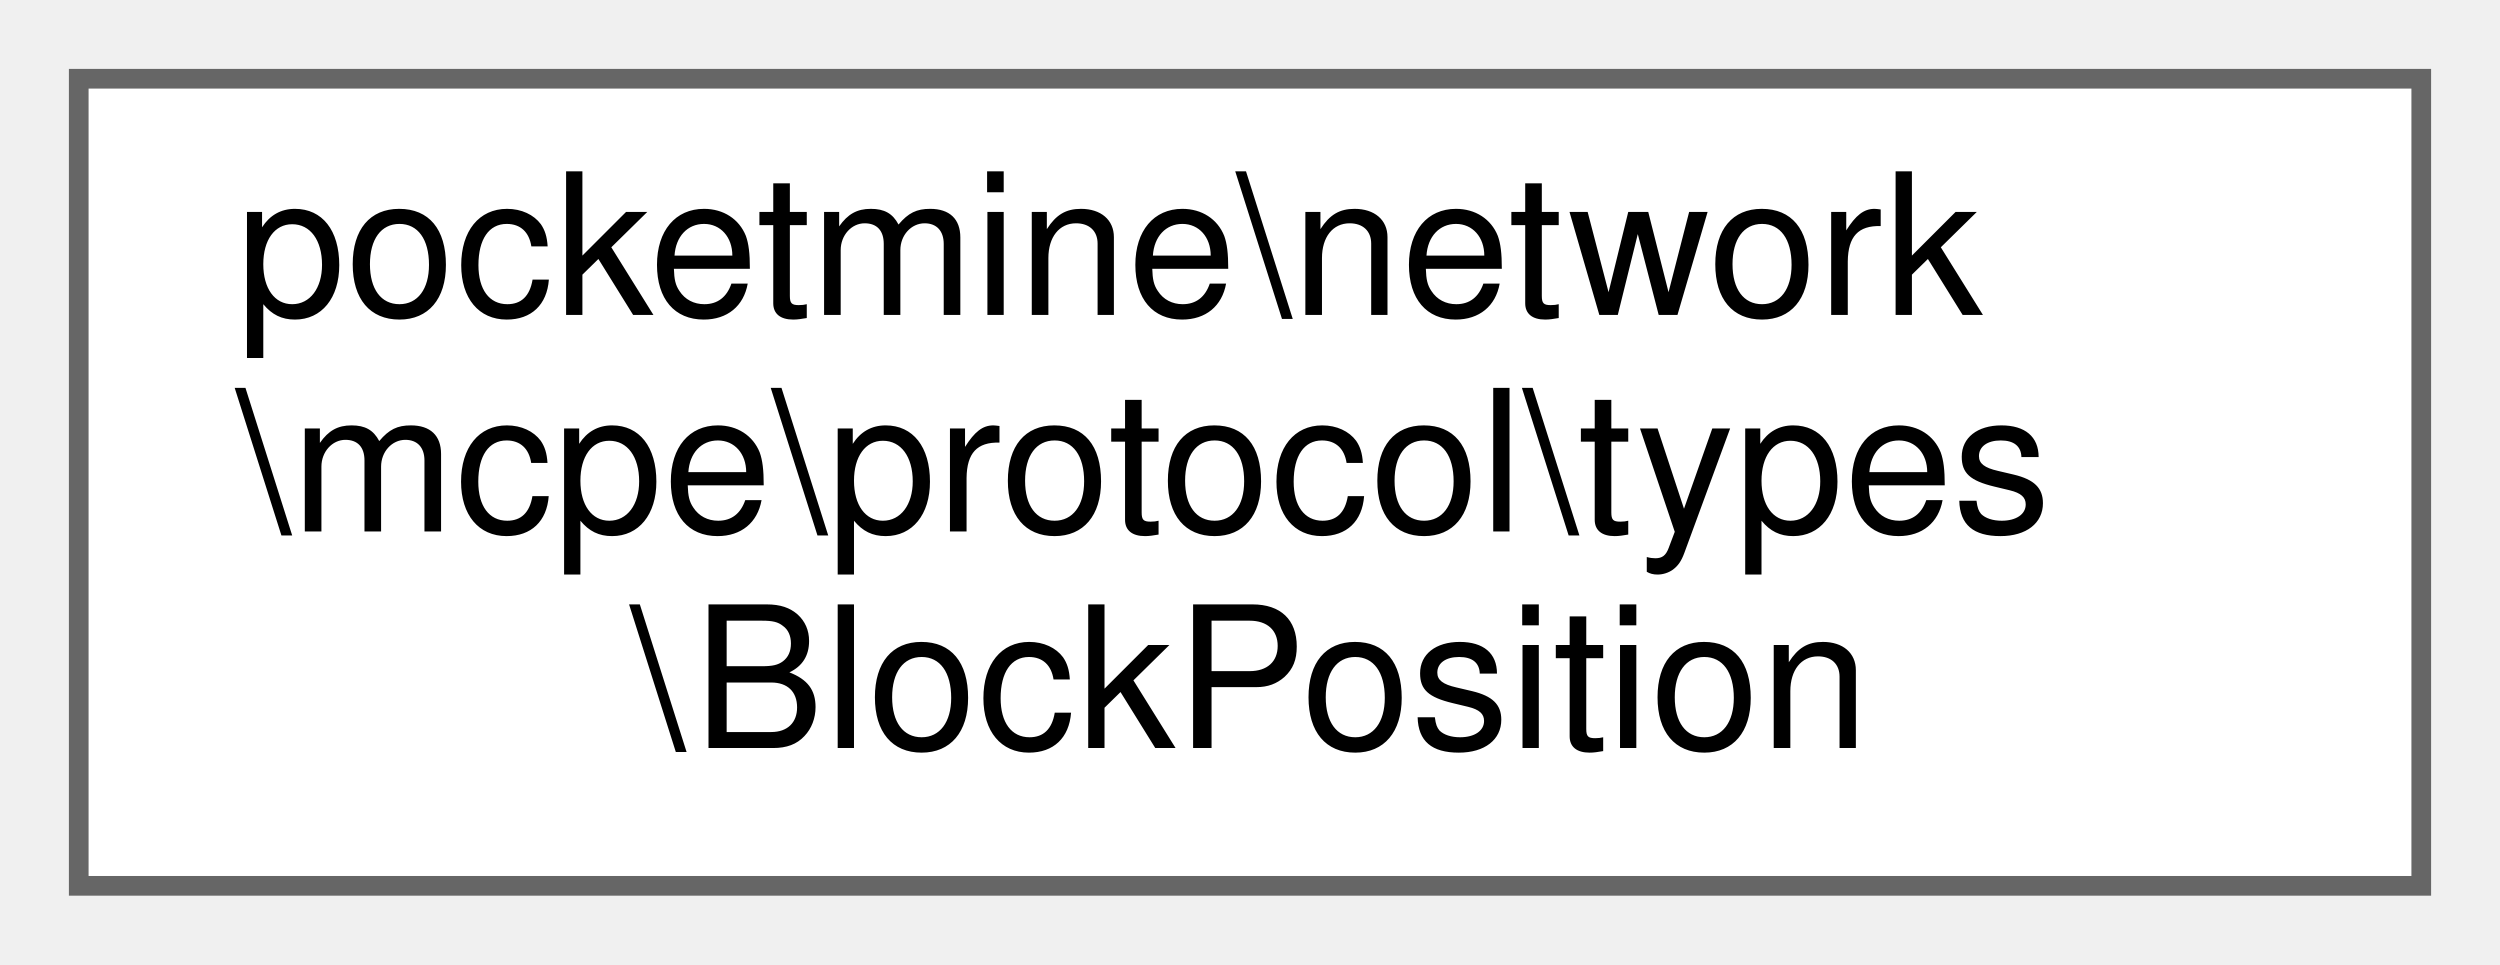
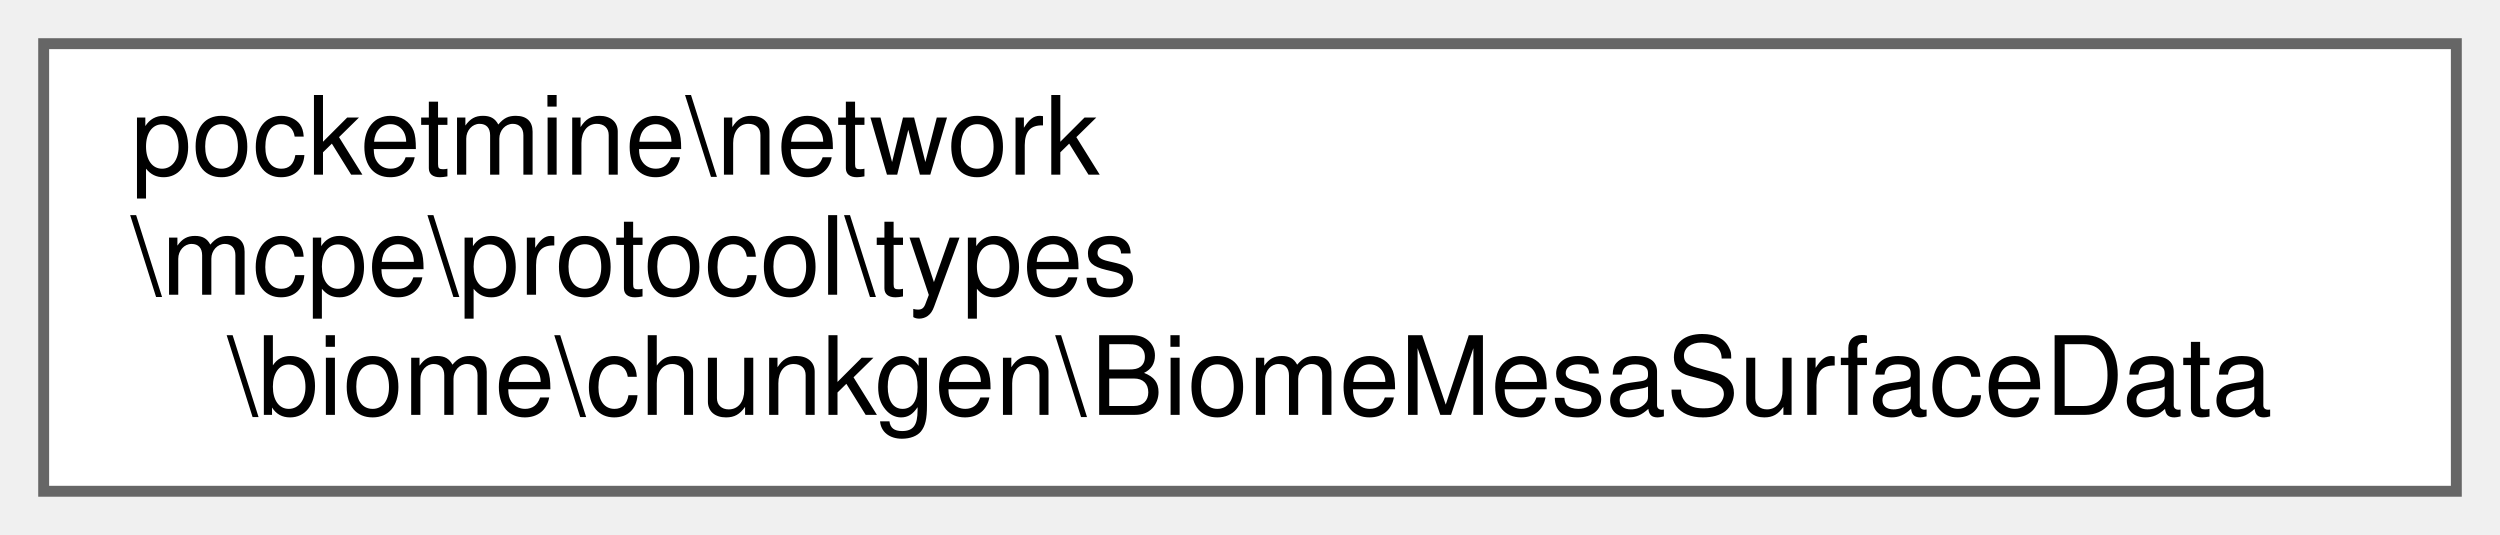
- <svg xmlns="http://www.w3.org/2000/svg" xmlns:xlink="http://www.w3.org/1999/xlink" width="127pt" height="49pt" viewBox="0.00 0.00 127.00 49.00">
+ <svg xmlns="http://www.w3.org/2000/svg" xmlns:xlink="http://www.w3.org/1999/xlink" width="229pt" height="49pt" viewBox="0.00 0.00 229.00 49.00">
  <g id="graph0" class="graph" transform="scale(1 1) rotate(0) translate(4 45)">
    <g id="Node000000" class="node">
      <g id="a_Node000000">
-         <a xlink:href="d1/d5f/classpocketmine_1_1network_1_1mcpe_1_1protocol_1_1types_1_1_block_position.html" target="_top" xlink:title=" ">
-           <polygon fill="white" stroke="#666666" points="119,-41 0,-41 0,0 119,0 119,-41" />
+         <a xlink:href="d5/d89/classpocketmine_1_1network_1_1mcpe_1_1protocol_1_1types_1_1biome_1_1chunkgen_1_1_biome_mesa_surface_data.html" target="_top" xlink:title=" ">
+           <polygon fill="white" stroke="#666666" points="221,-41 0,-41 0,0 221,0 221,-41" />
          <text text-anchor="start" x="8" y="-29" font-family="Helvetica,sans-Serif" font-size="10.00">pocketmine\network</text>
          <text text-anchor="start" x="8" y="-18" font-family="Helvetica,sans-Serif" font-size="10.00">\mcpe\protocol\types</text>
-           <text text-anchor="middle" x="59.5" y="-7" font-family="Helvetica,sans-Serif" font-size="10.00">\BlockPosition</text>
+           <text text-anchor="middle" x="110.5" y="-7" font-family="Helvetica,sans-Serif" font-size="10.00">\biome\chunkgen\BiomeMesaSurfaceData</text>
        </a>
      </g>
    </g>
  </g>
</svg>
